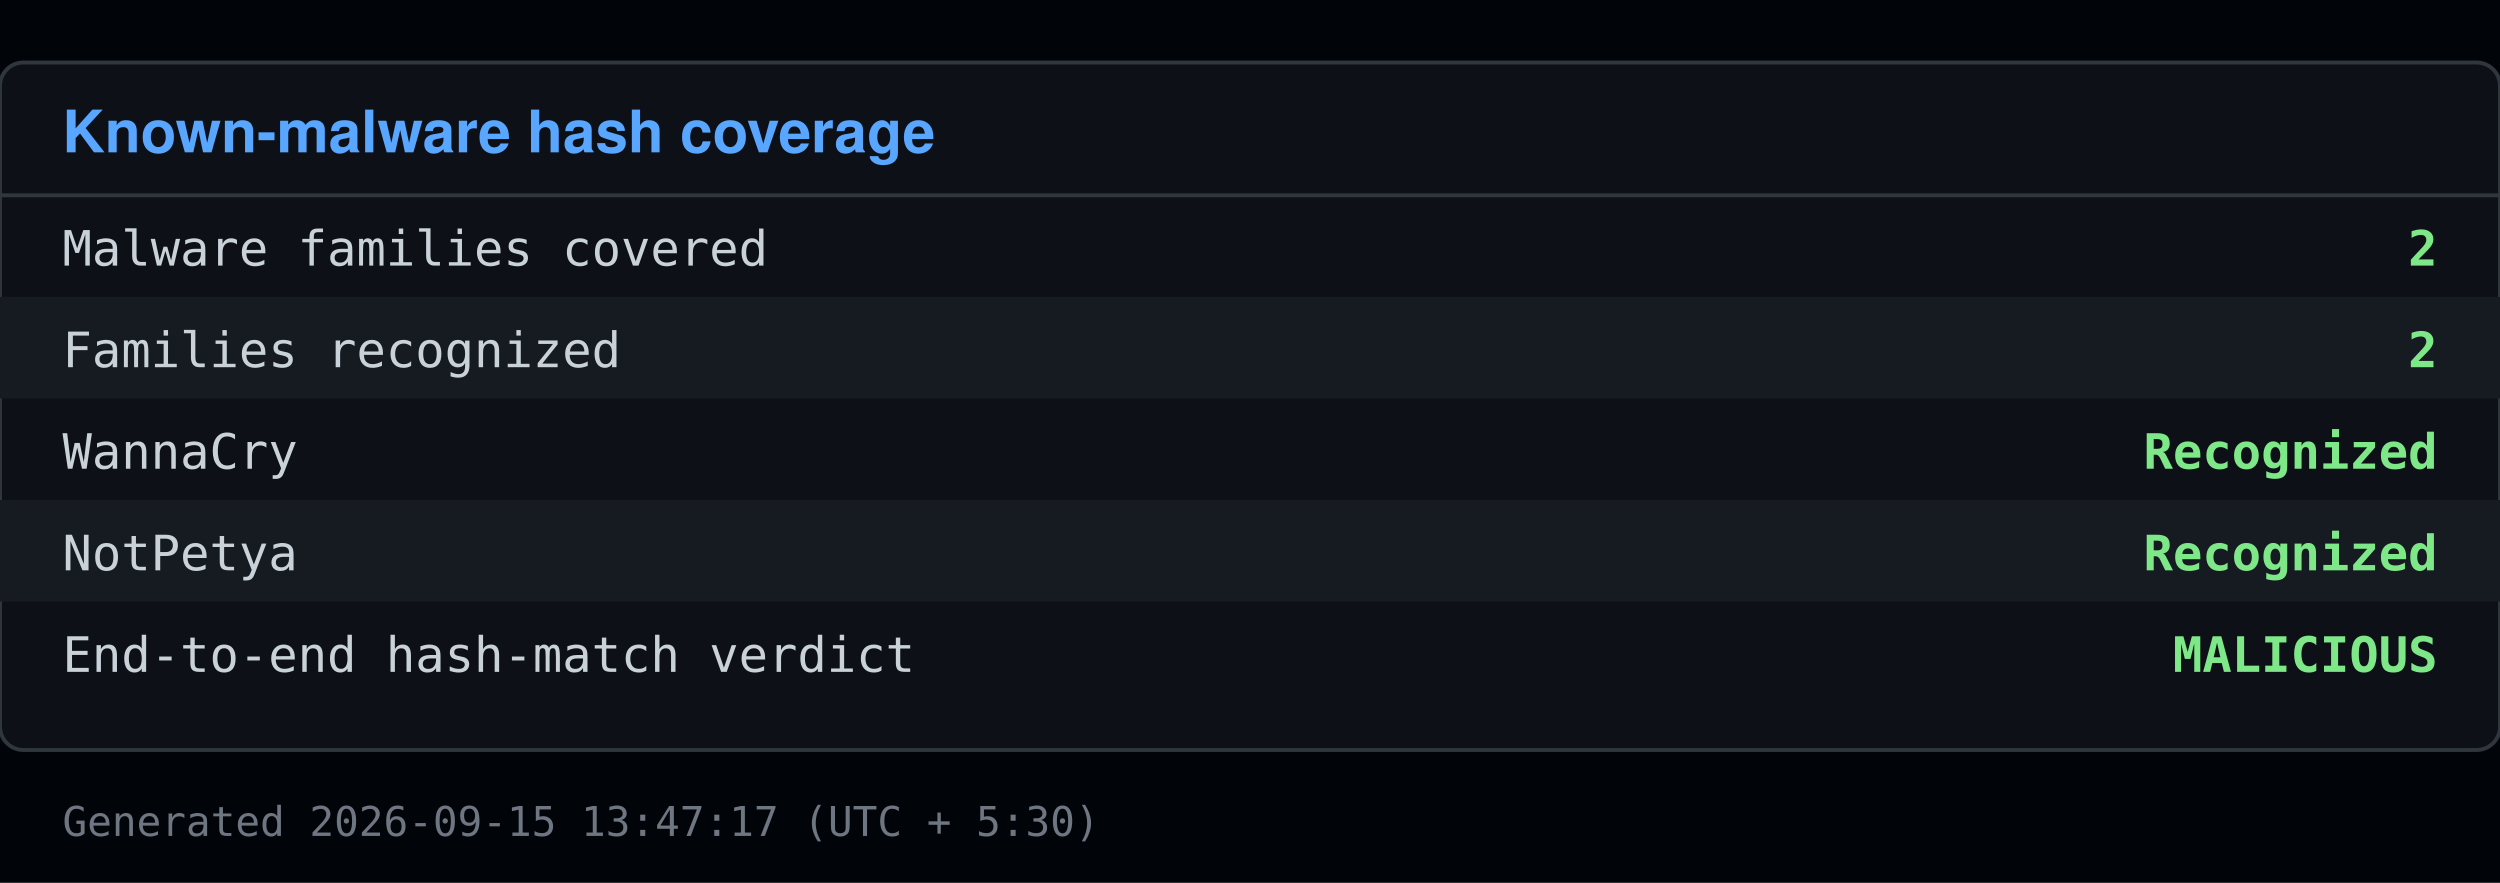
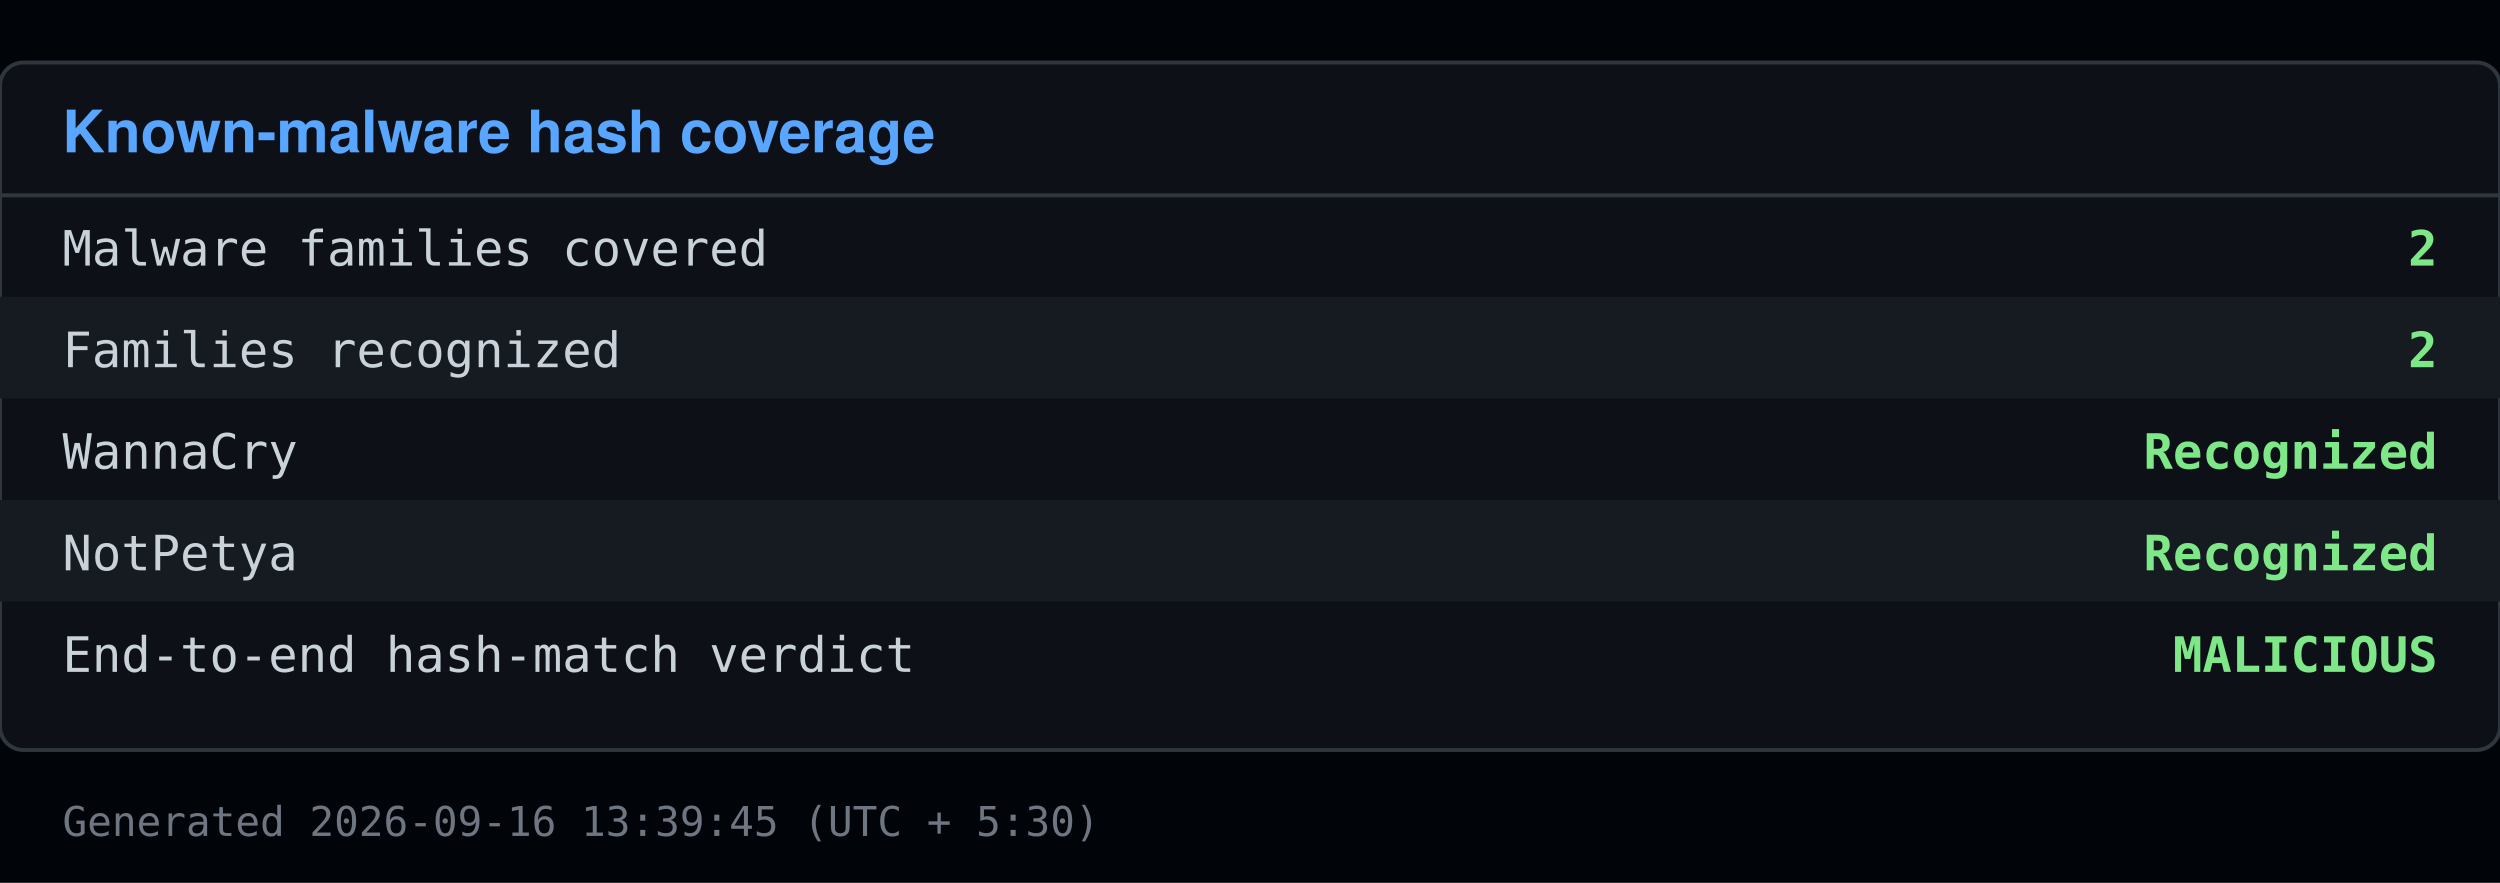
<svg xmlns="http://www.w3.org/2000/svg" viewBox="0 0 640 226" width="640" height="226">
  <rect x="0" y="0" width="640" height="226" fill="#010409" />
  <rect x="0" y="16" width="640" height="176" fill="#0d1117" stroke="#30363d" rx="6" />
  <text x="16" y="39" font-family="Segoe UI, Helvetica, Arial, sans-serif" font-size="15" font-weight="600" fill="#58a6ff">Known-malware hash coverage</text>
  <line x1="0" y1="50" x2="640" y2="50" stroke="#30363d" />
  <text x="16" y="68" font-family="Consolas, Menlo, monospace" font-size="12.5" fill="#c9d1d9">Malware families covered</text>
  <text x="624" y="68" font-family="Consolas, Menlo, monospace" font-size="12.5" fill="#7ee787" text-anchor="end" font-weight="600">2</text>
  <rect x="0" y="76" width="640" height="26" fill="#161b22" />
  <text x="16" y="94" font-family="Consolas, Menlo, monospace" font-size="12.5" fill="#c9d1d9">Families recognized</text>
  <text x="624" y="94" font-family="Consolas, Menlo, monospace" font-size="12.5" fill="#7ee787" text-anchor="end" font-weight="600">2</text>
  <text x="16" y="120" font-family="Consolas, Menlo, monospace" font-size="12.5" fill="#c9d1d9">  WannaCry</text>
  <text x="624" y="120" font-family="Consolas, Menlo, monospace" font-size="12.5" fill="#7ee787" text-anchor="end" font-weight="600">Recognized</text>
  <rect x="0" y="128" width="640" height="26" fill="#161b22" />
  <text x="16" y="146" font-family="Consolas, Menlo, monospace" font-size="12.5" fill="#c9d1d9">  NotPetya</text>
  <text x="624" y="146" font-family="Consolas, Menlo, monospace" font-size="12.5" fill="#7ee787" text-anchor="end" font-weight="600">Recognized</text>
  <text x="16" y="172" font-family="Consolas, Menlo, monospace" font-size="12.5" fill="#c9d1d9">End-to-end hash-match verdict</text>
  <text x="624" y="172" font-family="Consolas, Menlo, monospace" font-size="12.5" fill="#7ee787" text-anchor="end" font-weight="600">MALICIOUS</text>
-   <text x="16" y="214" font-family="Consolas, Menlo, monospace" font-size="10.5" fill="#6e7681">Generated 2026-09-15 13:47:17 (UTC + 5:30)</text>
+   <text x="16" y="214" font-family="Consolas, Menlo, monospace" font-size="10.5" fill="#6e7681">Generated 2026-09-16 13:39:45 (UTC + 5:30)</text>
</svg>
